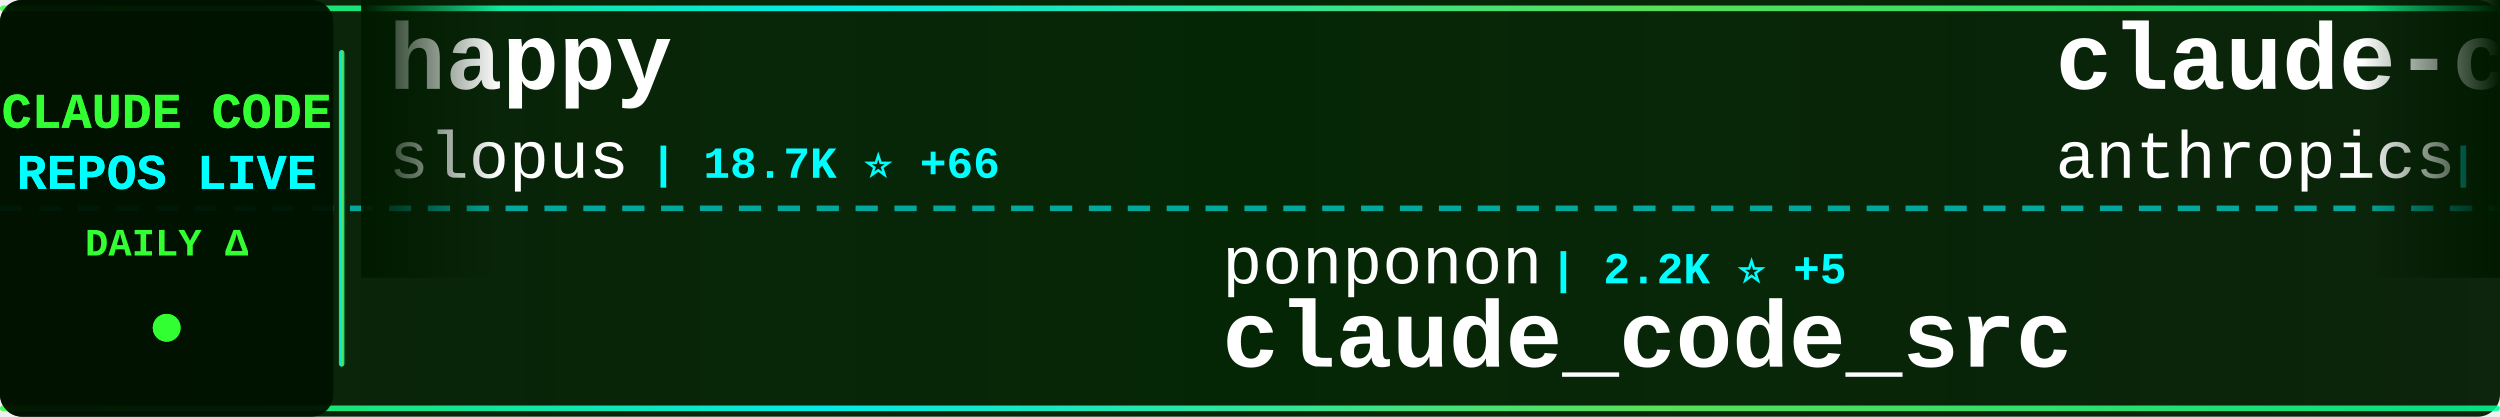
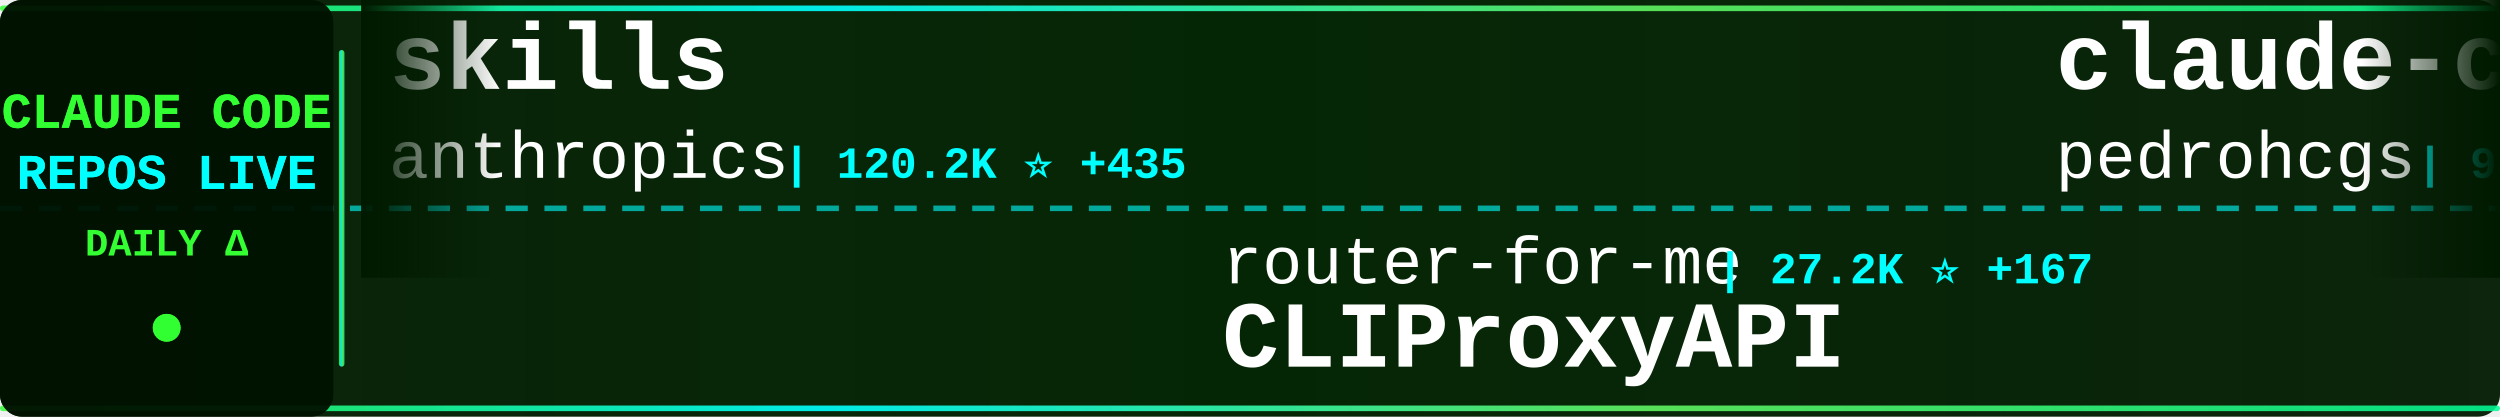
<svg xmlns="http://www.w3.org/2000/svg" width="900" height="150">
  <defs>
    <linearGradient id="tickerBg" x1="0%" y1="0%" x2="100%" y2="0%">
      <stop offset="0%" style="stop-color:#001a00;stop-opacity:0.95" />
      <stop offset="50%" style="stop-color:#002200;stop-opacity:0.98" />
      <stop offset="100%" style="stop-color:#001a00;stop-opacity:0.95" />
    </linearGradient>
    <linearGradient id="borderGrad" x1="0%" y1="0%" x2="100%" y2="0%">
      <stop offset="0%" style="stop-color:#33ff33;stop-opacity:0.85">
        <animate attributeName="stop-opacity" values="0.85;1;0.85" dur="2s" repeatCount="indefinite" />
      </stop>
      <stop offset="33%" style="stop-color:#00ffff;stop-opacity:0.9">
        <animate attributeName="stop-opacity" values="0.9;1;0.9" dur="2.2s" repeatCount="indefinite" />
      </stop>
      <stop offset="66%" style="stop-color:#66ff66;stop-opacity:0.85">
        <animate attributeName="stop-opacity" values="0.85;1;0.85" dur="1.8s" repeatCount="indefinite" />
      </stop>
      <stop offset="100%" style="stop-color:#00ff99;stop-opacity:0.85">
        <animate attributeName="stop-opacity" values="0.85;1;0.85" dur="2s" repeatCount="indefinite" />
      </stop>
    </linearGradient>
    <filter id="textGlow">
      <feGaussianBlur stdDeviation="0.1" result="coloredBlur" />
      <feMerge>
        <feMergeNode in="coloredBlur" />
        <feMergeNode in="SourceGraphic" />
      </feMerge>
    </filter>
    <filter id="metricGlow">
      <feGaussianBlur stdDeviation="0.2" result="coloredBlur" />
      <feMerge>
        <feMergeNode in="coloredBlur" />
        <feMergeNode in="SourceGraphic" />
      </feMerge>
    </filter>
    <linearGradient id="leftFade" x1="0%" y1="0%" x2="100%" y2="0%">
      <stop offset="0%" style="stop-color:#001a00;stop-opacity:1" />
      <stop offset="100%" style="stop-color:#001a00;stop-opacity:0" />
    </linearGradient>
    <linearGradient id="rightFade" x1="0%" y1="0%" x2="100%" y2="0%">
      <stop offset="0%" style="stop-color:#001a00;stop-opacity:0" />
      <stop offset="100%" style="stop-color:#001a00;stop-opacity:1" />
    </linearGradient>
  </defs>
  <rect width="900" height="150" fill="url(#tickerBg)" rx="8" />
  <rect x="0" y="2" width="900" height="2" fill="url(#borderGrad)" rx="1" />
  <rect x="0" y="146" width="900" height="2" fill="url(#borderGrad)" rx="1" />
  <line x1="0" y1="75" x2="900" y2="75" stroke="#00ffff" stroke-width="2" stroke-dasharray="8 6" opacity="0.6" />
  <rect x="0" y="0" width="120" height="150" fill="#001100" opacity="0.95" rx="8" />
  <text x="60" y="46" font-family="'Courier New', monospace" font-size="18" font-weight="bold" fill="#33ff33" text-anchor="middle" filter="url(#textGlow)">
    CLAUDE CODE
  </text>
  <text x="60" y="68" font-family="'Courier New', monospace" font-size="18" font-weight="bold" fill="#00ffff" text-anchor="middle" filter="url(#textGlow)">
    REPOS LIVE
  </text>
  <text x="60" y="92" font-family="'Courier New', monospace" font-size="14" font-weight="bold" fill="#33ff33" text-anchor="middle">
    DAILY Δ
  </text>
  <circle cx="60" cy="118" r="5" fill="#33ff33" filter="url(#metricGlow)">
    <animate attributeName="r" values="4;6;4" dur="1.5s" repeatCount="indefinite" />
    <animate attributeName="opacity" values="0.6;1;0.6" dur="1.5s" repeatCount="indefinite" />
  </circle>
  <rect x="122" y="18" width="2" height="114" fill="url(#borderGrad)" rx="1" />
  <clipPath id="tickerClip">
    <rect x="130" y="0" width="770" height="150" />
  </clipPath>
  <g clip-path="url(#tickerClip)">
    <g id="tickerItems">
      <animateTransform attributeName="transform" attributeType="XML" type="translate" from="0 0" to="-3000 0" dur="54s" repeatCount="indefinite" />
      <g transform="translate(0, 0)">
-         <text x="140" y="32" font-family="'Courier New', monospace" font-size="34" font-weight="bold" fill="#ffffff">happy</text>
-         <text x="140" y="64" font-family="'Courier New', monospace" font-size="24" font-weight="normal" fill="#ffffff" opacity="1.0">slopus</text>
-         <text x="234" y="64" font-family="'Courier New', monospace" font-size="16" font-weight="bold" fill="#00ffff"> | 18.7K ⭐ +66</text>
+         <text x="140" y="32" font-family="'Courier New', monospace" font-size="34" font-weight="bold" fill="#ffffff">skills</text>
+         <text x="140" y="64" font-family="'Courier New', monospace" font-size="24" font-weight="normal" fill="#ffffff" opacity="1.0">anthropics</text>
+         <text x="282" y="64" font-family="'Courier New', monospace" font-size="16" font-weight="bold" fill="#00ffff"> | 120.2K ⭐ +435</text>
      </g>
      <g transform="translate(300, 0)">
-         <text x="140" y="102" font-family="'Courier New', monospace" font-size="24" font-weight="normal" fill="#ffffff" opacity="1.0">ponponon</text>
-         <text x="258" y="102" font-family="'Courier New', monospace" font-size="16" font-weight="bold" fill="#00ffff"> | 2.2K ⭐ +5</text>
-         <text x="140" y="132" font-family="'Courier New', monospace" font-size="34" font-weight="bold" fill="#ffffff">claude_code_src</text>
+         <text x="140" y="102" font-family="'Courier New', monospace" font-size="24" font-weight="normal" fill="#ffffff" opacity="1.0">router-for-me</text>
+         <text x="318" y="102" font-family="'Courier New', monospace" font-size="16" font-weight="bold" fill="#00ffff"> | 27.2K ⭐ +167</text>
+         <text x="140" y="132" font-family="'Courier New', monospace" font-size="34" font-weight="bold" fill="#ffffff">CLIProxyAPI</text>
      </g>
      <g transform="translate(600, 0)">
-         <text x="140" y="32" font-family="'Courier New', monospace" font-size="34" font-weight="bold" fill="#ffffff">claude-code-action</text>
-         <text x="140" y="64" font-family="'Courier New', monospace" font-size="24" font-weight="normal" fill="#ffffff" opacity="1.0">anthropics</text>
-         <text x="282" y="64" font-family="'Courier New', monospace" font-size="16" font-weight="bold" fill="#00ffff"> | 7.2K ⭐ +13</text>
+         <text x="140" y="32" font-family="'Courier New', monospace" font-size="34" font-weight="bold" fill="#ffffff">claude-code-my-workflow</text>
+         <text x="140" y="64" font-family="'Courier New', monospace" font-size="24" font-weight="normal" fill="#ffffff" opacity="1.0">pedrohcgs</text>
+         <text x="270" y="64" font-family="'Courier New', monospace" font-size="16" font-weight="bold" fill="#00ffff"> | 943 ⭐ +7</text>
      </g>
      <g transform="translate(900, 0)">
-         <text x="140" y="102" font-family="'Courier New', monospace" font-size="24" font-weight="normal" fill="#ffffff" opacity="1.0">luongnv89</text>
-         <text x="270" y="102" font-family="'Courier New', monospace" font-size="16" font-weight="bold" fill="#00ffff"> | 27.6K ⭐ +163</text>
-         <text x="140" y="132" font-family="'Courier New', monospace" font-size="34" font-weight="bold" fill="#ffffff">claude-howto</text>
+         <text x="140" y="102" font-family="'Courier New', monospace" font-size="24" font-weight="normal" fill="#ffffff" opacity="1.0">musistudio</text>
+         <text x="282" y="102" font-family="'Courier New', monospace" font-size="16" font-weight="bold" fill="#00ffff"> | 32.5K ⭐ +65</text>
+         <text x="140" y="132" font-family="'Courier New', monospace" font-size="34" font-weight="bold" fill="#ffffff">claude-code-router</text>
      </g>
      <g transform="translate(1200, 0)">
-         <text x="140" y="32" font-family="'Courier New', monospace" font-size="34" font-weight="bold" fill="#ffffff">claude-code-source</text>
-         <text x="140" y="64" font-family="'Courier New', monospace" font-size="24" font-weight="normal" fill="#ffffff" opacity="1.0">AprilNEA</text>
-         <text x="258" y="64" font-family="'Courier New', monospace" font-size="16" font-weight="bold" fill="#00ffff"> | 372 ⭐</text>
+         <text x="140" y="32" font-family="'Courier New', monospace" font-size="34" font-weight="bold" fill="#ffffff">claude-code-local</text>
+         <text x="140" y="64" font-family="'Courier New', monospace" font-size="24" font-weight="normal" fill="#ffffff" opacity="1.0">nicedreamzapp</text>
+         <text x="318" y="64" font-family="'Courier New', monospace" font-size="16" font-weight="bold" fill="#00ffff"> | 1.4K ⭐ +337</text>
      </g>
      <g transform="translate(1500, 0)">
-         <text x="140" y="102" font-family="'Courier New', monospace" font-size="24" font-weight="normal" fill="#ffffff" opacity="1.0">zstmfhy</text>
-         <text x="246" y="102" font-family="'Courier New', monospace" font-size="16" font-weight="bold" fill="#00ffff"> | 192 ⭐</text>
-         <text x="140" y="132" font-family="'Courier New', monospace" font-size="34" font-weight="bold" fill="#ffffff">Claude-code</text>
+         <text x="140" y="102" font-family="'Courier New', monospace" font-size="24" font-weight="normal" fill="#ffffff" opacity="1.0">Donchitos</text>
+         <text x="270" y="102" font-family="'Courier New', monospace" font-size="16" font-weight="bold" fill="#00ffff"> | 12.8K ⭐ +715</text>
+         <text x="140" y="132" font-family="'Courier New', monospace" font-size="34" font-weight="bold" fill="#ffffff">Claude-Code-Game-Studios</text>
      </g>
      <g transform="translate(1800, 0)">
-         <text x="140" y="32" font-family="'Courier New', monospace" font-size="34" font-weight="bold" fill="#ffffff">oh-my-claudecode</text>
-         <text x="140" y="64" font-family="'Courier New', monospace" font-size="24" font-weight="normal" fill="#ffffff" opacity="1.0">Yeachan-Heo</text>
-         <text x="294" y="64" font-family="'Courier New', monospace" font-size="16" font-weight="bold" fill="#00ffff"> | 29.9K ⭐ +190</text>
+         <text x="140" y="32" font-family="'Courier New', monospace" font-size="34" font-weight="bold" fill="#ffffff">claude-code-workflows</text>
+         <text x="140" y="64" font-family="'Courier New', monospace" font-size="24" font-weight="normal" fill="#ffffff" opacity="1.0">OneRedOak</text>
+         <text x="270" y="64" font-family="'Courier New', monospace" font-size="16" font-weight="bold" fill="#00ffff"> | 3.8K ⭐ +1</text>
      </g>
      <g transform="translate(2100, 0)">
-         <text x="140" y="102" font-family="'Courier New', monospace" font-size="24" font-weight="normal" fill="#ffffff" opacity="1.0">anthropics</text>
-         <text x="282" y="102" font-family="'Courier New', monospace" font-size="16" font-weight="bold" fill="#00ffff"> | 17.3K ⭐ +64</text>
-         <text x="140" y="132" font-family="'Courier New', monospace" font-size="34" font-weight="bold" fill="#ffffff">claude-plugins-official</text>
+         <text x="140" y="102" font-family="'Courier New', monospace" font-size="24" font-weight="normal" fill="#ffffff" opacity="1.0">eyaltoledano</text>
+         <text x="306" y="102" font-family="'Courier New', monospace" font-size="16" font-weight="bold" fill="#00ffff"> | 26.6K ⭐ +10</text>
+         <text x="140" y="132" font-family="'Courier New', monospace" font-size="34" font-weight="bold" fill="#ffffff">claude-task-master</text>
      </g>
      <g transform="translate(2400, 0)">
-         <text x="140" y="32" font-family="'Courier New', monospace" font-size="34" font-weight="bold" fill="#ffffff">claude-skills</text>
-         <text x="140" y="64" font-family="'Courier New', monospace" font-size="24" font-weight="normal" fill="#ffffff" opacity="1.0">alirezarezvani</text>
-         <text x="330" y="64" font-family="'Courier New', monospace" font-size="16" font-weight="bold" fill="#00ffff"> | 11.8K ⭐ +190</text>
+         <text x="140" y="32" font-family="'Courier New', monospace" font-size="34" font-weight="bold" fill="#ffffff">claude-code-guide</text>
+         <text x="140" y="64" font-family="'Courier New', monospace" font-size="24" font-weight="normal" fill="#ffffff" opacity="1.0">zebbern</text>
+         <text x="246" y="64" font-family="'Courier New', monospace" font-size="16" font-weight="bold" fill="#00ffff"> | 4.0K ⭐ +4</text>
      </g>
      <g transform="translate(2700, 0)">
-         <text x="140" y="102" font-family="'Courier New', monospace" font-size="24" font-weight="normal" fill="#ffffff" opacity="1.0">affaan-m</text>
-         <text x="258" y="102" font-family="'Courier New', monospace" font-size="16" font-weight="bold" fill="#00ffff"> | 160.6K ⭐ +808</text>
-         <text x="140" y="132" font-family="'Courier New', monospace" font-size="34" font-weight="bold" fill="#ffffff">everything-claude-code</text>
+         <text x="140" y="102" font-family="'Courier New', monospace" font-size="24" font-weight="normal" fill="#ffffff" opacity="1.0">LING71671</text>
+         <text x="270" y="102" font-family="'Courier New', monospace" font-size="16" font-weight="bold" fill="#00ffff"> | 754 ⭐ +3</text>
+         <text x="140" y="132" font-family="'Courier New', monospace" font-size="34" font-weight="bold" fill="#ffffff">Open-ClaudeCode</text>
      </g>
      <g transform="translate(3000, 0)">
-         <text x="140" y="32" font-family="'Courier New', monospace" font-size="34" font-weight="bold" fill="#ffffff">happy</text>
-         <text x="140" y="64" font-family="'Courier New', monospace" font-size="24" font-weight="normal" fill="#ffffff" opacity="1.0">slopus</text>
-         <text x="234" y="64" font-family="'Courier New', monospace" font-size="16" font-weight="bold" fill="#00ffff"> | 18.7K ⭐ +66</text>
+         <text x="140" y="32" font-family="'Courier New', monospace" font-size="34" font-weight="bold" fill="#ffffff">skills</text>
+         <text x="140" y="64" font-family="'Courier New', monospace" font-size="24" font-weight="normal" fill="#ffffff" opacity="1.0">anthropics</text>
+         <text x="282" y="64" font-family="'Courier New', monospace" font-size="16" font-weight="bold" fill="#00ffff"> | 120.2K ⭐ +435</text>
      </g>
      <g transform="translate(3300, 0)">
-         <text x="140" y="102" font-family="'Courier New', monospace" font-size="24" font-weight="normal" fill="#ffffff" opacity="1.0">ponponon</text>
-         <text x="258" y="102" font-family="'Courier New', monospace" font-size="16" font-weight="bold" fill="#00ffff"> | 2.2K ⭐ +5</text>
-         <text x="140" y="132" font-family="'Courier New', monospace" font-size="34" font-weight="bold" fill="#ffffff">claude_code_src</text>
+         <text x="140" y="102" font-family="'Courier New', monospace" font-size="24" font-weight="normal" fill="#ffffff" opacity="1.0">router-for-me</text>
+         <text x="318" y="102" font-family="'Courier New', monospace" font-size="16" font-weight="bold" fill="#00ffff"> | 27.2K ⭐ +167</text>
+         <text x="140" y="132" font-family="'Courier New', monospace" font-size="34" font-weight="bold" fill="#ffffff">CLIProxyAPI</text>
      </g>
      <g transform="translate(3600, 0)">
-         <text x="140" y="32" font-family="'Courier New', monospace" font-size="34" font-weight="bold" fill="#ffffff">claude-code-action</text>
-         <text x="140" y="64" font-family="'Courier New', monospace" font-size="24" font-weight="normal" fill="#ffffff" opacity="1.0">anthropics</text>
-         <text x="282" y="64" font-family="'Courier New', monospace" font-size="16" font-weight="bold" fill="#00ffff"> | 7.2K ⭐ +13</text>
+         <text x="140" y="32" font-family="'Courier New', monospace" font-size="34" font-weight="bold" fill="#ffffff">claude-code-my-workflow</text>
+         <text x="140" y="64" font-family="'Courier New', monospace" font-size="24" font-weight="normal" fill="#ffffff" opacity="1.0">pedrohcgs</text>
+         <text x="270" y="64" font-family="'Courier New', monospace" font-size="16" font-weight="bold" fill="#00ffff"> | 943 ⭐ +7</text>
      </g>
      <g transform="translate(3900, 0)">
-         <text x="140" y="102" font-family="'Courier New', monospace" font-size="24" font-weight="normal" fill="#ffffff" opacity="1.0">luongnv89</text>
-         <text x="270" y="102" font-family="'Courier New', monospace" font-size="16" font-weight="bold" fill="#00ffff"> | 27.6K ⭐ +163</text>
-         <text x="140" y="132" font-family="'Courier New', monospace" font-size="34" font-weight="bold" fill="#ffffff">claude-howto</text>
+         <text x="140" y="102" font-family="'Courier New', monospace" font-size="24" font-weight="normal" fill="#ffffff" opacity="1.0">musistudio</text>
+         <text x="282" y="102" font-family="'Courier New', monospace" font-size="16" font-weight="bold" fill="#00ffff"> | 32.5K ⭐ +65</text>
+         <text x="140" y="132" font-family="'Courier New', monospace" font-size="34" font-weight="bold" fill="#ffffff">claude-code-router</text>
      </g>
    </g>
  </g>
  <rect x="130" y="0" width="50" height="100" fill="url(#leftFade)" />
  <rect x="850" y="0" width="50" height="100" fill="url(#rightFade)" />
</svg>
